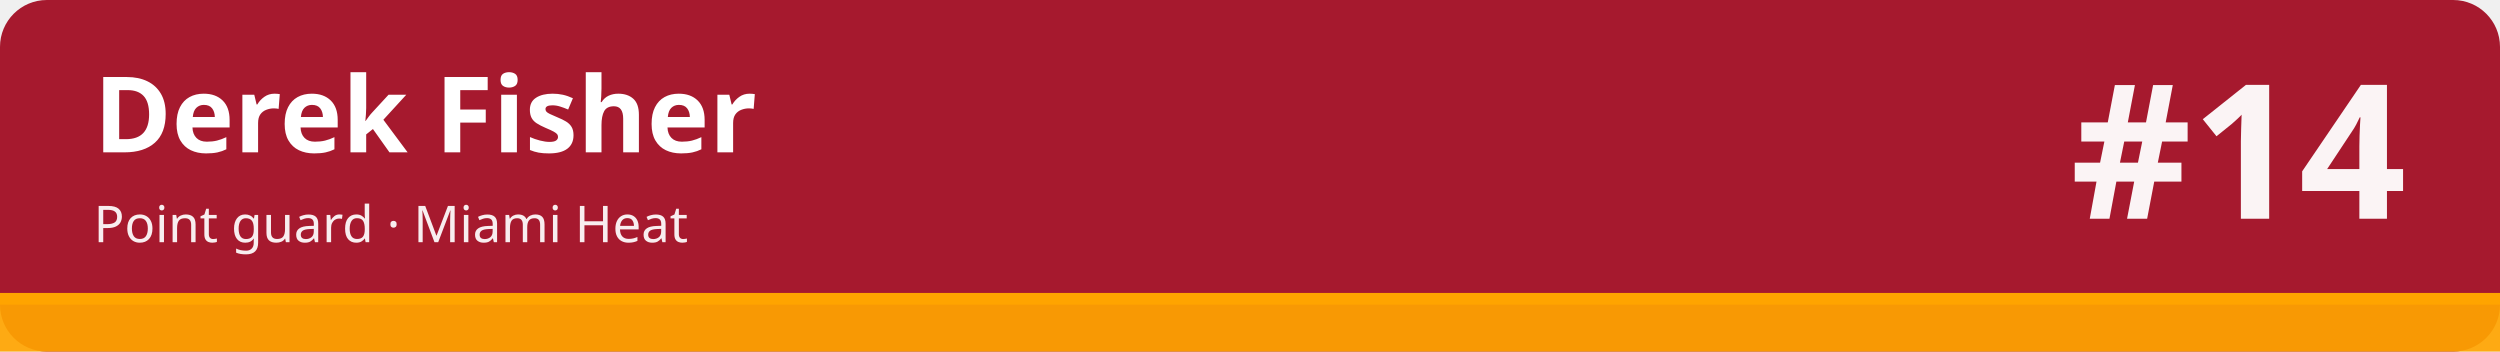
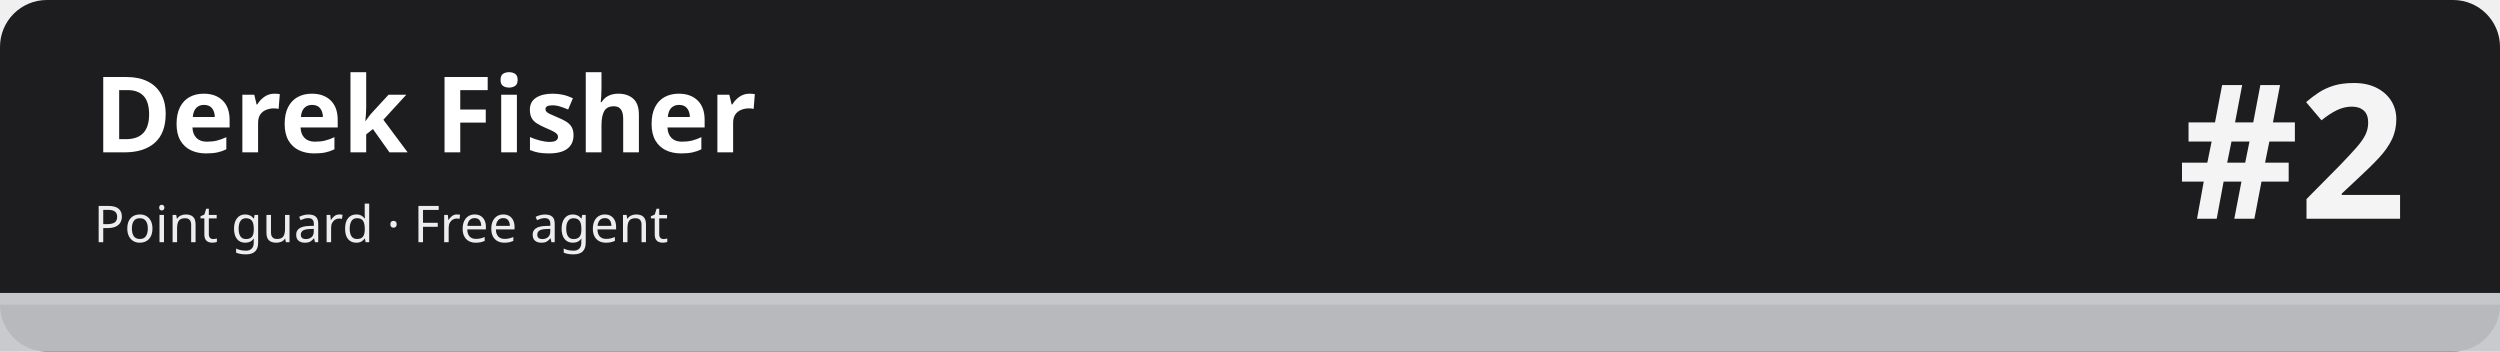
<svg xmlns="http://www.w3.org/2000/svg" width="1280" height="180" viewBox="0 0 1280 180" role="img" aria-labelledby="t d">
-   <rect width="1280" height="180" rx="24" fill="#a6192e" />
-   <rect x="0" y="150" width="1280" height="30" fill="#ffa400" fill-opacity=".92" />
-   <rect x="0" y="150" width="1280" height="6" fill="#ffa400" />
+   <rect width="1280" height="180" rx="24" fill="#1d1d1f" />
+   <rect x="0" y="150" width="1280" height="30" fill="#c5c7cb" fill-opacity=".92" />
+   <rect x="0" y="150" width="1280" height="6" fill="#c5c7cb" />
  <text x="48" y="78" font-family="sans-serif" font-size="54" font-weight="700" fill="#ffffff">Derek Fisher</text>
-   <text x="48" y="124" font-family="sans-serif" font-size="26" fill="#ffffff" fill-opacity=".92">Point guard · Miami Heat</text>
-   <text x="1232" y="112" font-family="sans-serif" font-size="96" font-weight="800" fill="#ffffff" fill-opacity=".95" text-anchor="end">#14</text>
+   <text x="48" y="124" font-family="sans-serif" font-size="26" fill="#ffffff" fill-opacity=".92">Point guard · Free agent</text>
+   <text x="1232" y="112" font-family="sans-serif" font-size="96" font-weight="800" fill="#ffffff" fill-opacity=".95" text-anchor="end">#2</text>
</svg>
